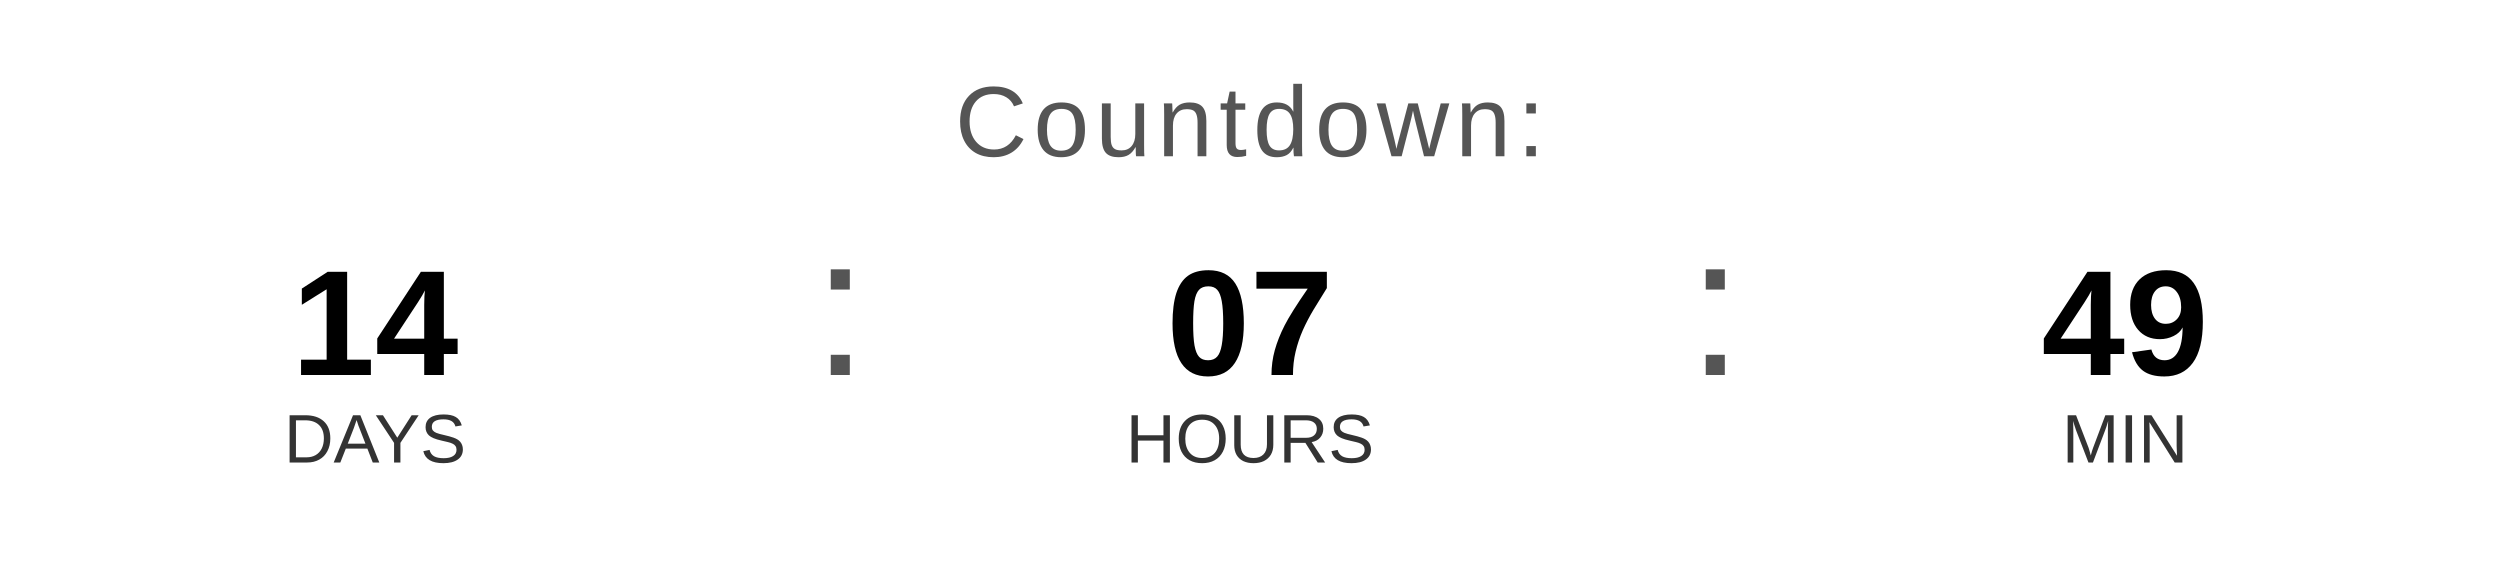
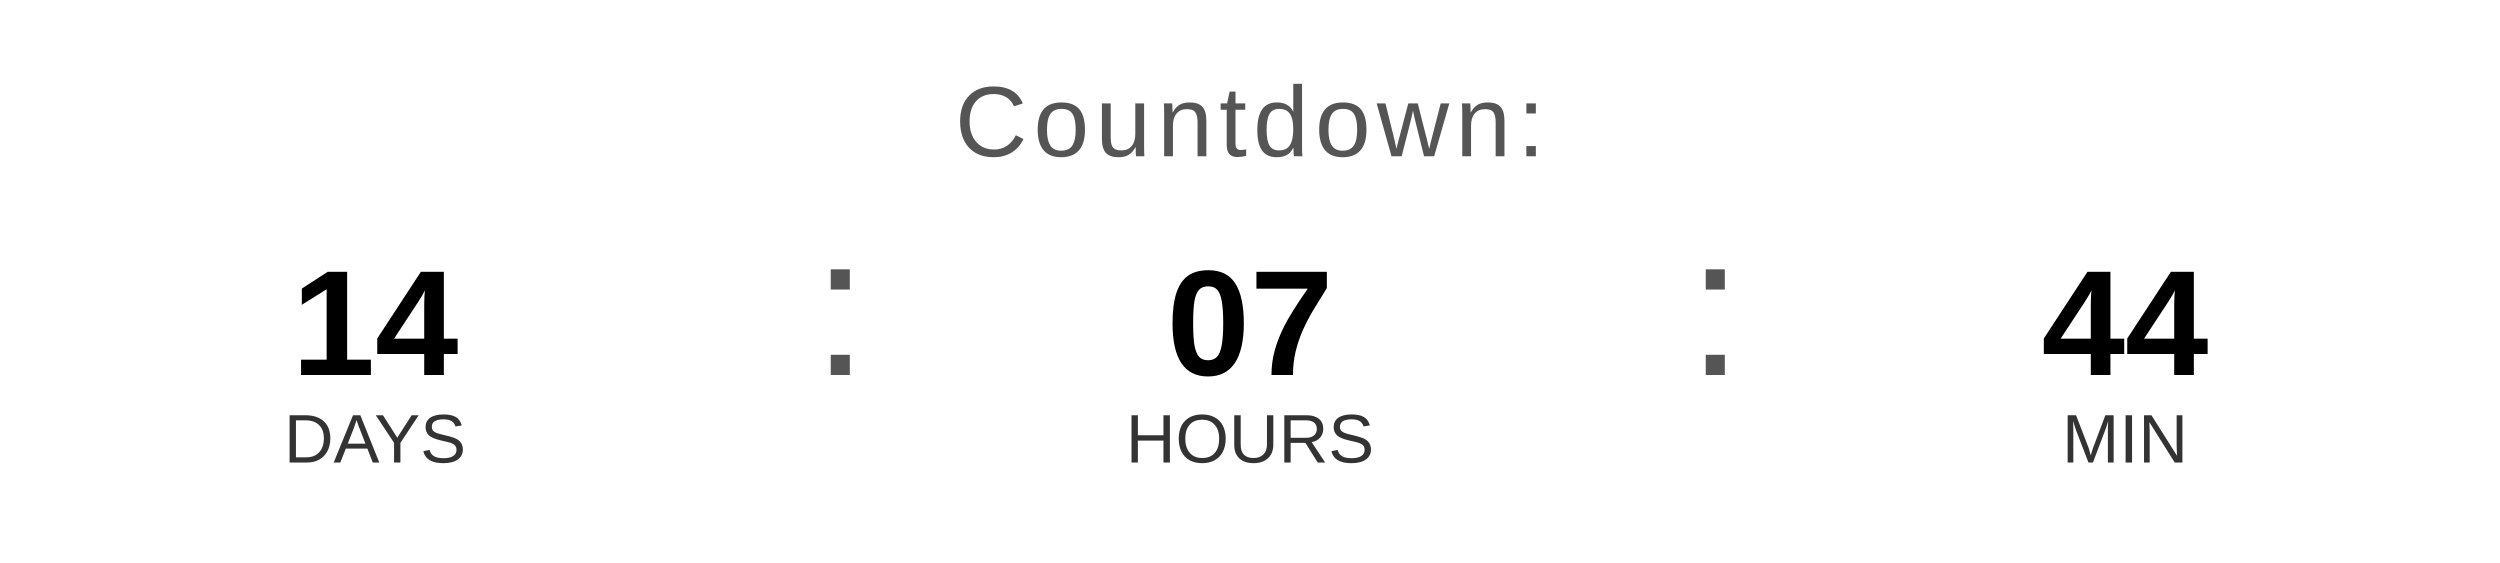
<svg xmlns="http://www.w3.org/2000/svg" width="400" height="90" viewBox="0 0 400 90">
  <text x="200" y="25" font-family="Arial, Helvetica, sans-serif" font-size="16" fill="#555555" text-anchor="middle" letter-spacing="1">
    Countdown:
  </text>
  <text x="60" y="60" font-family="Arial, Helvetica, sans-serif" font-size="24" font-weight="bold" fill="#000000" text-anchor="middle">14</text>
  <text x="60" y="74" font-family="Arial, Helvetica, sans-serif" font-size="11" fill="#333333" text-anchor="middle">DAYS</text>
  <text x="130" y="60" font-family="Arial, sans-serif" font-size="32" fill="#555555">:</text>
  <text x="200" y="60" font-family="Arial, Helvetica, sans-serif" font-size="24" font-weight="bold" fill="#000000" text-anchor="middle">07</text>
  <text x="200" y="74" font-family="Arial, Helvetica, sans-serif" font-size="11" fill="#333333" text-anchor="middle">HOURS</text>
  <text x="270" y="60" font-family="Arial, sans-serif" font-size="32" fill="#555555">:</text>
-   <text x="340" y="60" font-family="Arial, Helvetica, sans-serif" font-size="24" font-weight="bold" fill="#000000" text-anchor="middle">49</text>
+   <text x="340" y="60" font-family="Arial, Helvetica, sans-serif" font-size="24" font-weight="bold" fill="#000000" text-anchor="middle">44</text>
  <text x="340" y="74" font-family="Arial, Helvetica, sans-serif" font-size="11" fill="#333333" text-anchor="middle">MIN</text>
</svg>
